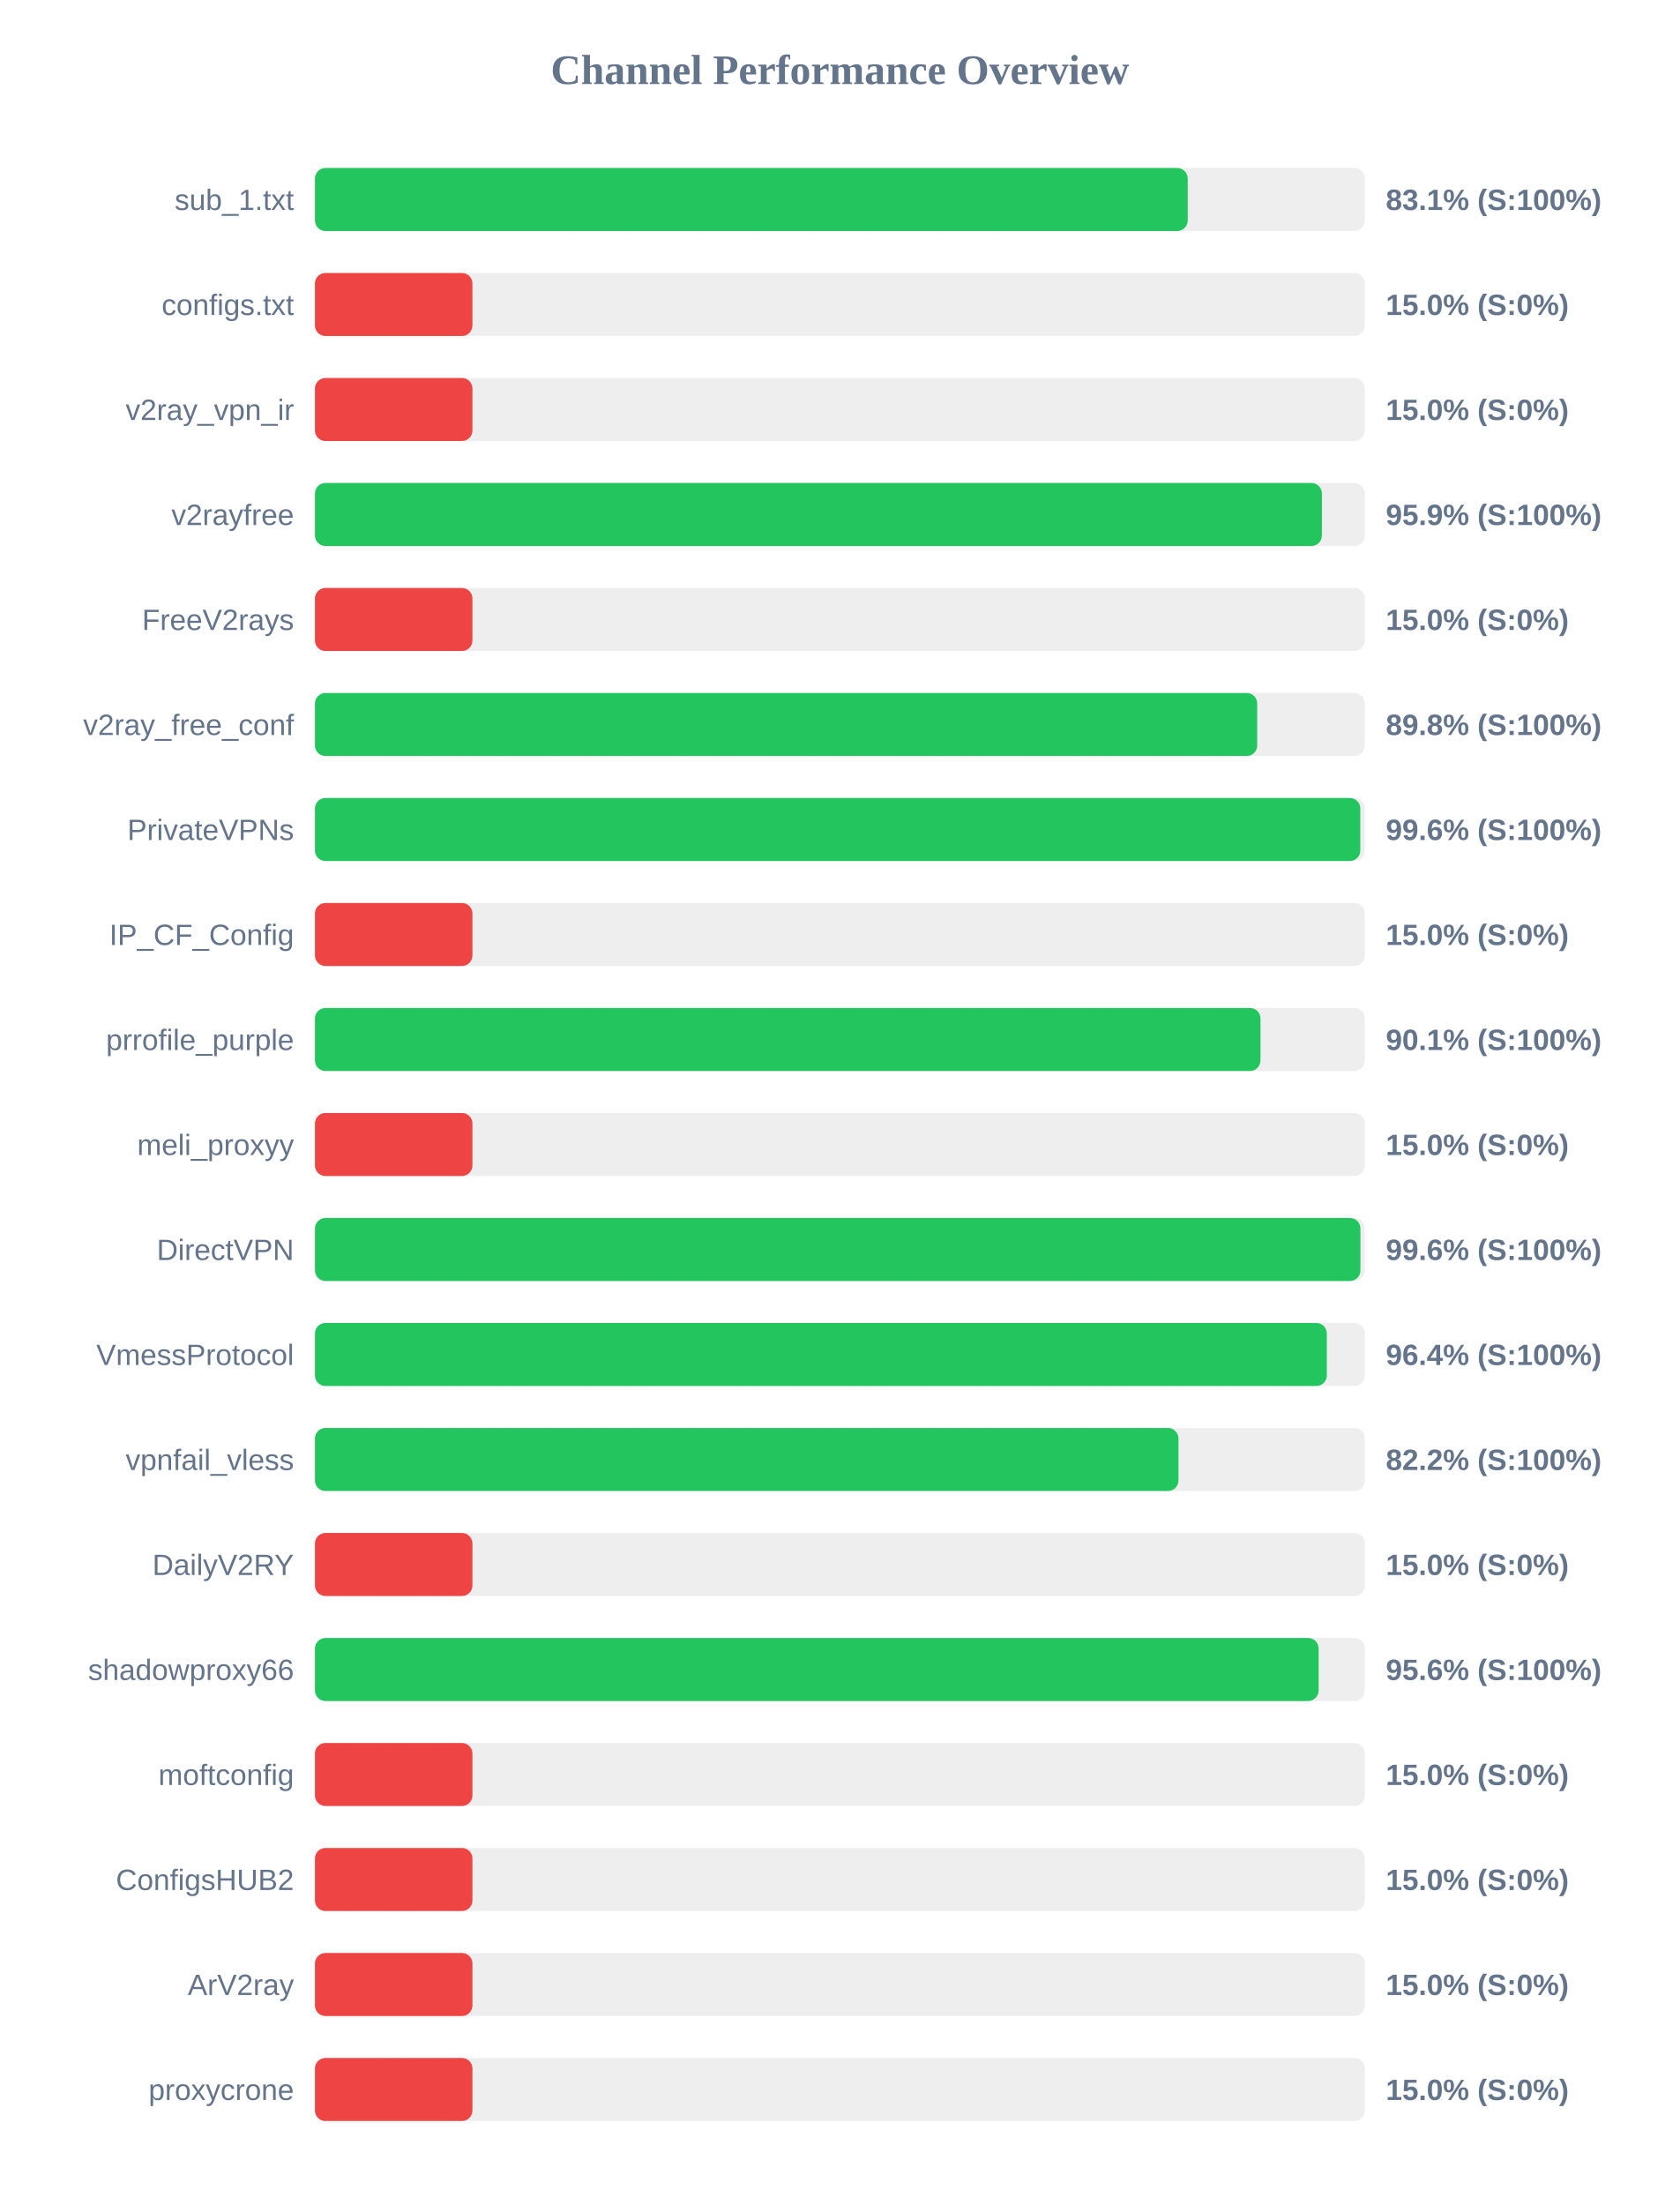
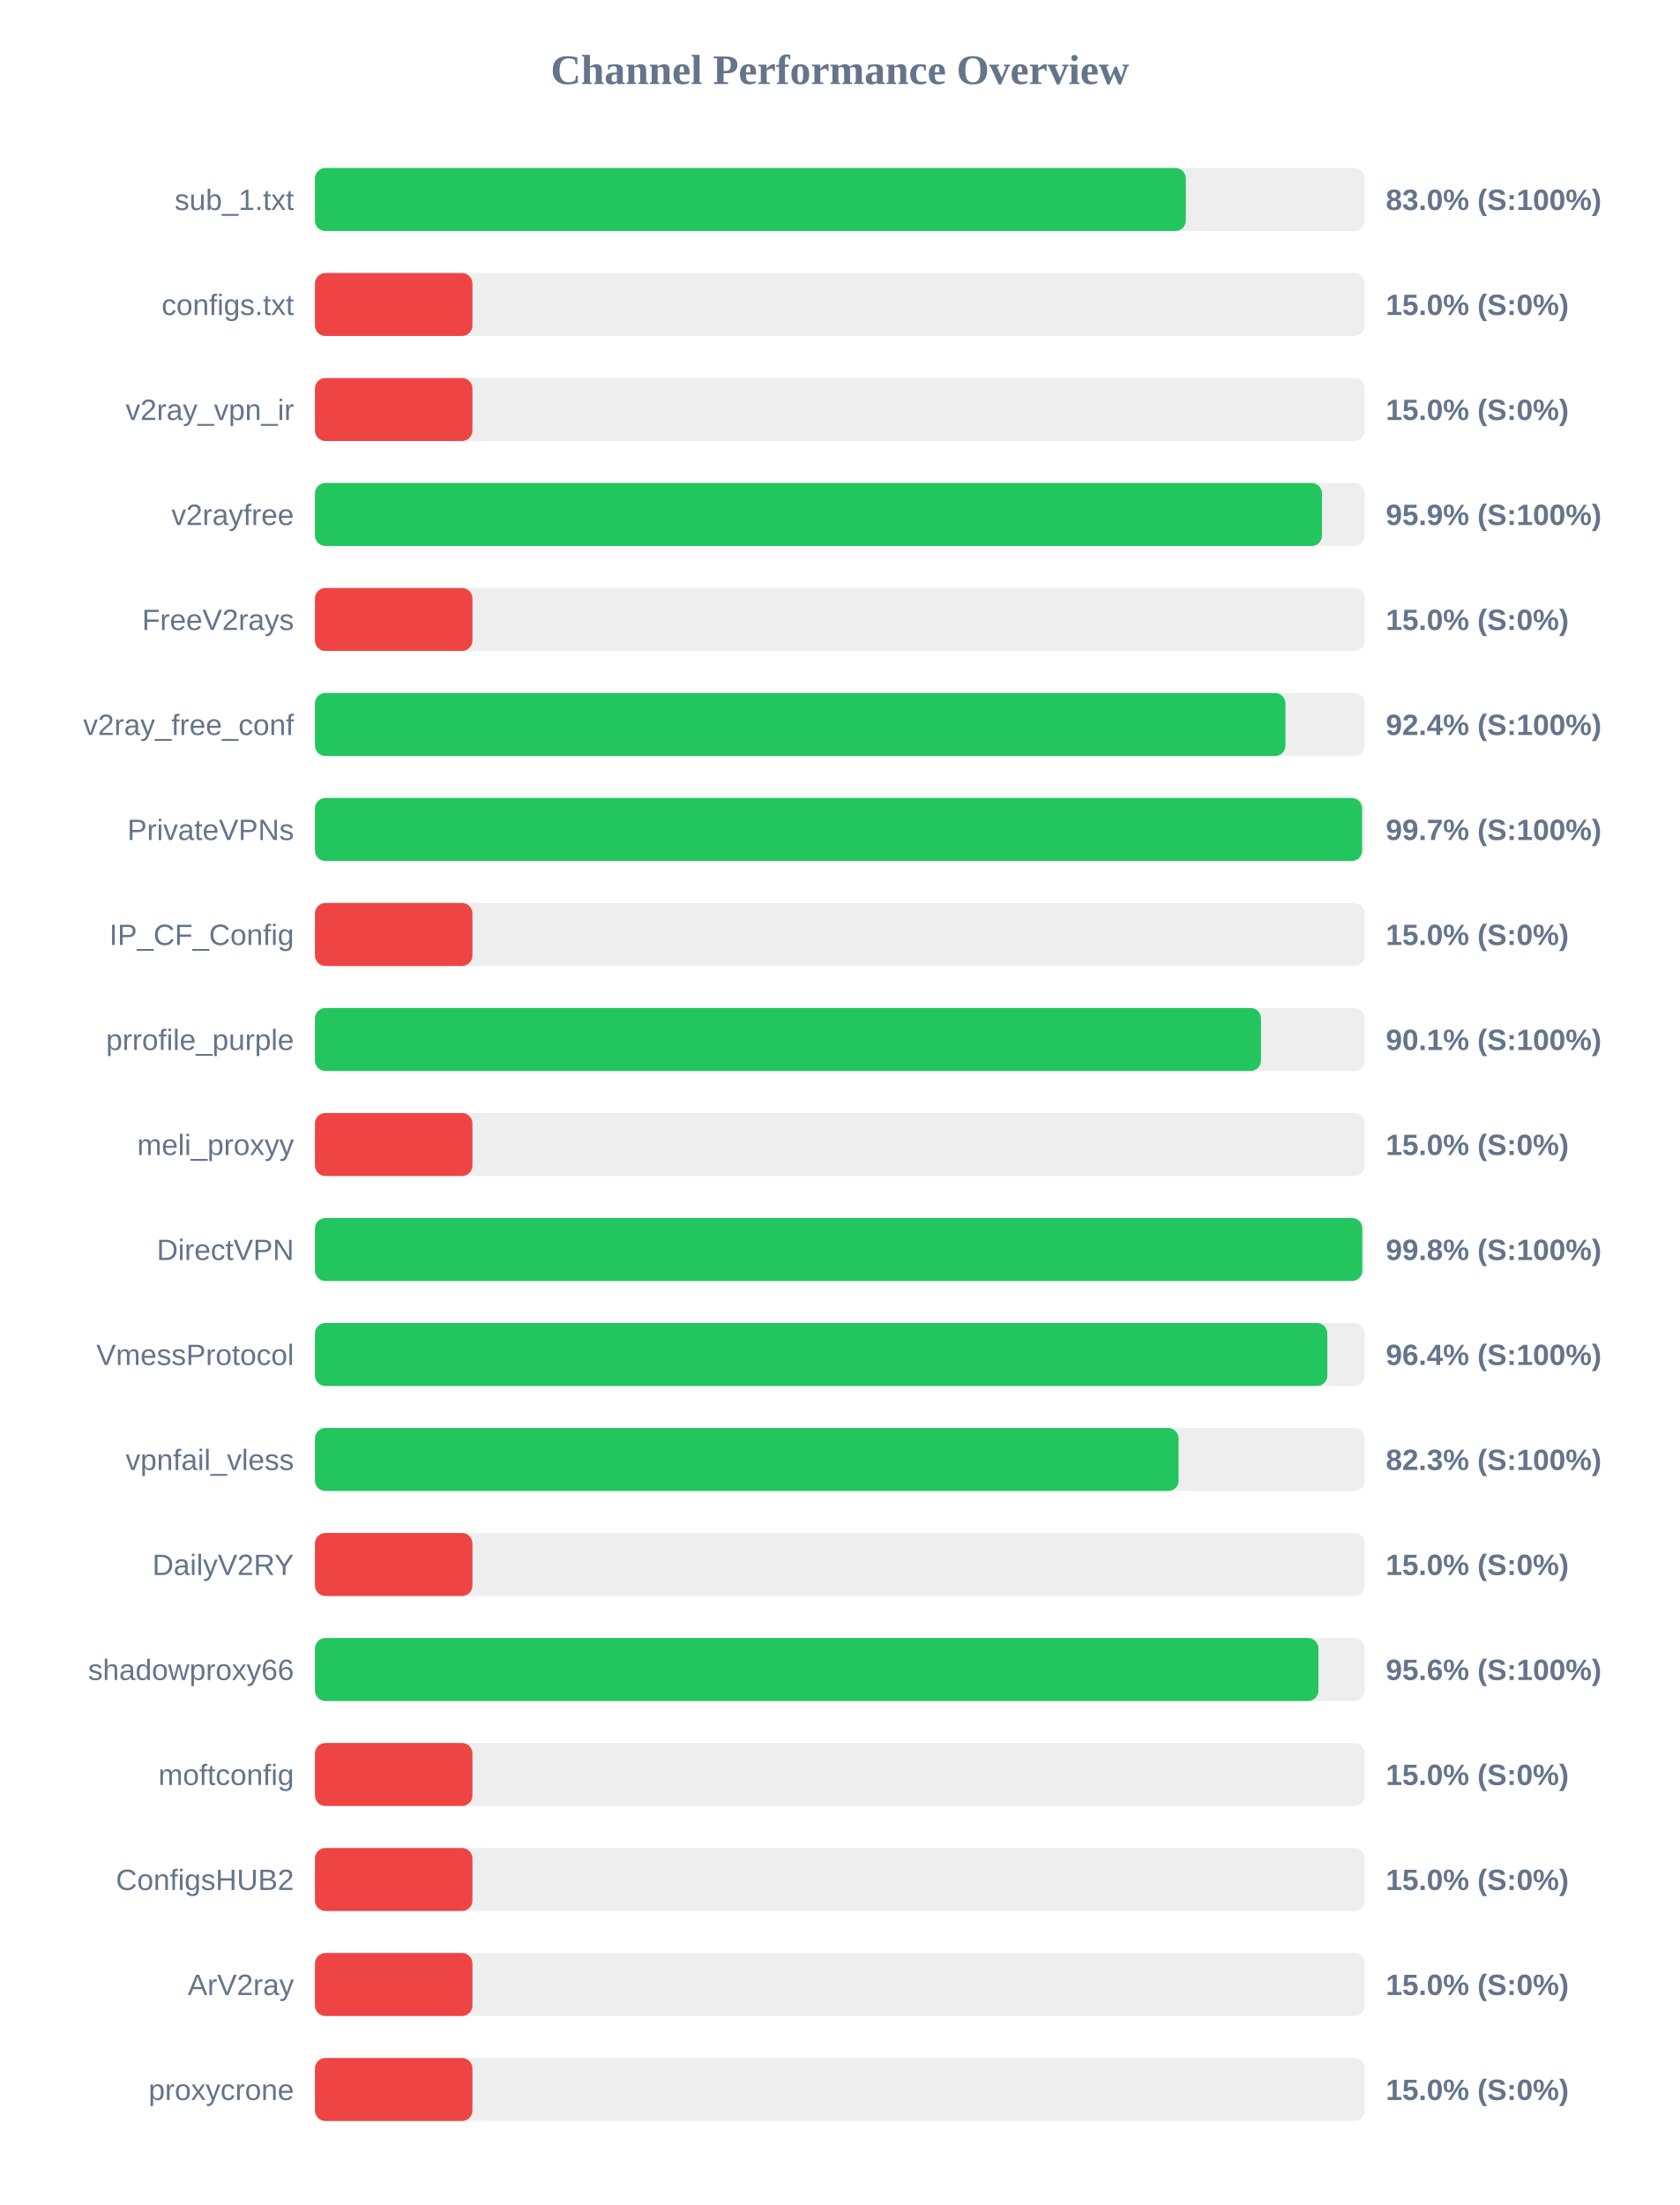
<svg xmlns="http://www.w3.org/2000/svg" width="800" height="1050" version="1.1">
  <style>
        .row { font: 14px Arial; fill: #64748b; }
        .score { font: bold 14px Arial; fill: #64748b; }
    </style>
  <text x="400" y="40" text-anchor="middle" font-size="20px" font-weight="bold" fill="#64748b">Channel Performance Overview</text>
  <rect x="150" y="80" width="500" height="30" fill="#eee" rx="5" />
-   <rect x="150" y="80" width="415.65" height="30" fill="#22c55e" rx="5" />
+   <rect x="150" y="80" width="414.75" height="30" fill="#22c55e" rx="5" />
  <text x="140" y="100" text-anchor="end" class="row">sub_1.txt</text>
-   <text x="660" y="100" text-anchor="start" class="score">83.1% (S:100%)</text>
+   <text x="660" y="100" text-anchor="start" class="score">83.0% (S:100%)</text>
  <rect x="150" y="130" width="500" height="30" fill="#eee" rx="5" />
  <rect x="150" y="130" width="75.0" height="30" fill="#ef4444" rx="5" />
  <text x="140" y="150" text-anchor="end" class="row">configs.txt</text>
  <text x="660" y="150" text-anchor="start" class="score">15.0% (S:0%)</text>
  <rect x="150" y="180" width="500" height="30" fill="#eee" rx="5" />
  <rect x="150" y="180" width="75.0" height="30" fill="#ef4444" rx="5" />
  <text x="140" y="200" text-anchor="end" class="row">v2ray_vpn_ir</text>
  <text x="660" y="200" text-anchor="start" class="score">15.0% (S:0%)</text>
  <rect x="150" y="230" width="500" height="30" fill="#eee" rx="5" />
-   <rect x="150" y="230" width="479.55" height="30" fill="#22c55e" rx="5" />
+   <rect x="150" y="230" width="479.6" height="30" fill="#22c55e" rx="5" />
  <text x="140" y="250" text-anchor="end" class="row">v2rayfree</text>
  <text x="660" y="250" text-anchor="start" class="score">95.9% (S:100%)</text>
  <rect x="150" y="280" width="500" height="30" fill="#eee" rx="5" />
  <rect x="150" y="280" width="75.0" height="30" fill="#ef4444" rx="5" />
  <text x="140" y="300" text-anchor="end" class="row">FreeV2rays</text>
  <text x="660" y="300" text-anchor="start" class="score">15.0% (S:0%)</text>
  <rect x="150" y="330" width="500" height="30" fill="#eee" rx="5" />
-   <rect x="150" y="330" width="448.75" height="30" fill="#22c55e" rx="5" />
+   <rect x="150" y="330" width="462.2" height="30" fill="#22c55e" rx="5" />
  <text x="140" y="350" text-anchor="end" class="row">v2ray_free_conf</text>
-   <text x="660" y="350" text-anchor="start" class="score">89.8% (S:100%)</text>
+   <text x="660" y="350" text-anchor="start" class="score">92.4% (S:100%)</text>
  <rect x="150" y="380" width="500" height="30" fill="#eee" rx="5" />
-   <rect x="150" y="380" width="497.85" height="30" fill="#22c55e" rx="5" />
+   <rect x="150" y="380" width="498.7" height="30" fill="#22c55e" rx="5" />
  <text x="140" y="400" text-anchor="end" class="row">PrivateVPNs</text>
-   <text x="660" y="400" text-anchor="start" class="score">99.6% (S:100%)</text>
+   <text x="660" y="400" text-anchor="start" class="score">99.7% (S:100%)</text>
  <rect x="150" y="430" width="500" height="30" fill="#eee" rx="5" />
  <rect x="150" y="430" width="75.0" height="30" fill="#ef4444" rx="5" />
  <text x="140" y="450" text-anchor="end" class="row">IP_CF_Config</text>
  <text x="660" y="450" text-anchor="start" class="score">15.0% (S:0%)</text>
  <rect x="150" y="480" width="500" height="30" fill="#eee" rx="5" />
-   <rect x="150" y="480" width="450.3" height="30" fill="#22c55e" rx="5" />
+   <rect x="150" y="480" width="450.55" height="30" fill="#22c55e" rx="5" />
  <text x="140" y="500" text-anchor="end" class="row">prrofile_purple</text>
  <text x="660" y="500" text-anchor="start" class="score">90.1% (S:100%)</text>
  <rect x="150" y="530" width="500" height="30" fill="#eee" rx="5" />
  <rect x="150" y="530" width="75.0" height="30" fill="#ef4444" rx="5" />
  <text x="140" y="550" text-anchor="end" class="row">meli_proxyy</text>
  <text x="660" y="550" text-anchor="start" class="score">15.0% (S:0%)</text>
  <rect x="150" y="580" width="500" height="30" fill="#eee" rx="5" />
-   <rect x="150" y="580" width="497.9" height="30" fill="#22c55e" rx="5" />
+   <rect x="150" y="580" width="498.8" height="30" fill="#22c55e" rx="5" />
  <text x="140" y="600" text-anchor="end" class="row">DirectVPN</text>
-   <text x="660" y="600" text-anchor="start" class="score">99.6% (S:100%)</text>
+   <text x="660" y="600" text-anchor="start" class="score">99.8% (S:100%)</text>
  <rect x="150" y="630" width="500" height="30" fill="#eee" rx="5" />
-   <rect x="150" y="630" width="481.9" height="30" fill="#22c55e" rx="5" />
+   <rect x="150" y="630" width="482.15" height="30" fill="#22c55e" rx="5" />
  <text x="140" y="650" text-anchor="end" class="row">VmessProtocol</text>
  <text x="660" y="650" text-anchor="start" class="score">96.4% (S:100%)</text>
  <rect x="150" y="680" width="500" height="30" fill="#eee" rx="5" />
-   <rect x="150" y="680" width="411.25" height="30" fill="#22c55e" rx="5" />
+   <rect x="150" y="680" width="411.3" height="30" fill="#22c55e" rx="5" />
  <text x="140" y="700" text-anchor="end" class="row">vpnfail_vless</text>
-   <text x="660" y="700" text-anchor="start" class="score">82.2% (S:100%)</text>
+   <text x="660" y="700" text-anchor="start" class="score">82.3% (S:100%)</text>
  <rect x="150" y="730" width="500" height="30" fill="#eee" rx="5" />
  <rect x="150" y="730" width="75.0" height="30" fill="#ef4444" rx="5" />
  <text x="140" y="750" text-anchor="end" class="row">DailyV2RY</text>
  <text x="660" y="750" text-anchor="start" class="score">15.0% (S:0%)</text>
  <rect x="150" y="780" width="500" height="30" fill="#eee" rx="5" />
-   <rect x="150" y="780" width="478.0" height="30" fill="#22c55e" rx="5" />
+   <rect x="150" y="780" width="477.9" height="30" fill="#22c55e" rx="5" />
  <text x="140" y="800" text-anchor="end" class="row">shadowproxy66</text>
  <text x="660" y="800" text-anchor="start" class="score">95.6% (S:100%)</text>
  <rect x="150" y="830" width="500" height="30" fill="#eee" rx="5" />
  <rect x="150" y="830" width="75.0" height="30" fill="#ef4444" rx="5" />
  <text x="140" y="850" text-anchor="end" class="row">moftconfig</text>
  <text x="660" y="850" text-anchor="start" class="score">15.0% (S:0%)</text>
  <rect x="150" y="880" width="500" height="30" fill="#eee" rx="5" />
  <rect x="150" y="880" width="75.0" height="30" fill="#ef4444" rx="5" />
  <text x="140" y="900" text-anchor="end" class="row">ConfigsHUB2</text>
  <text x="660" y="900" text-anchor="start" class="score">15.0% (S:0%)</text>
  <rect x="150" y="930" width="500" height="30" fill="#eee" rx="5" />
  <rect x="150" y="930" width="75.0" height="30" fill="#ef4444" rx="5" />
  <text x="140" y="950" text-anchor="end" class="row">ArV2ray</text>
  <text x="660" y="950" text-anchor="start" class="score">15.0% (S:0%)</text>
  <rect x="150" y="980" width="500" height="30" fill="#eee" rx="5" />
  <rect x="150" y="980" width="75.0" height="30" fill="#ef4444" rx="5" />
  <text x="140" y="1000" text-anchor="end" class="row">proxycrone</text>
  <text x="660" y="1000" text-anchor="start" class="score">15.0% (S:0%)</text>
</svg>
